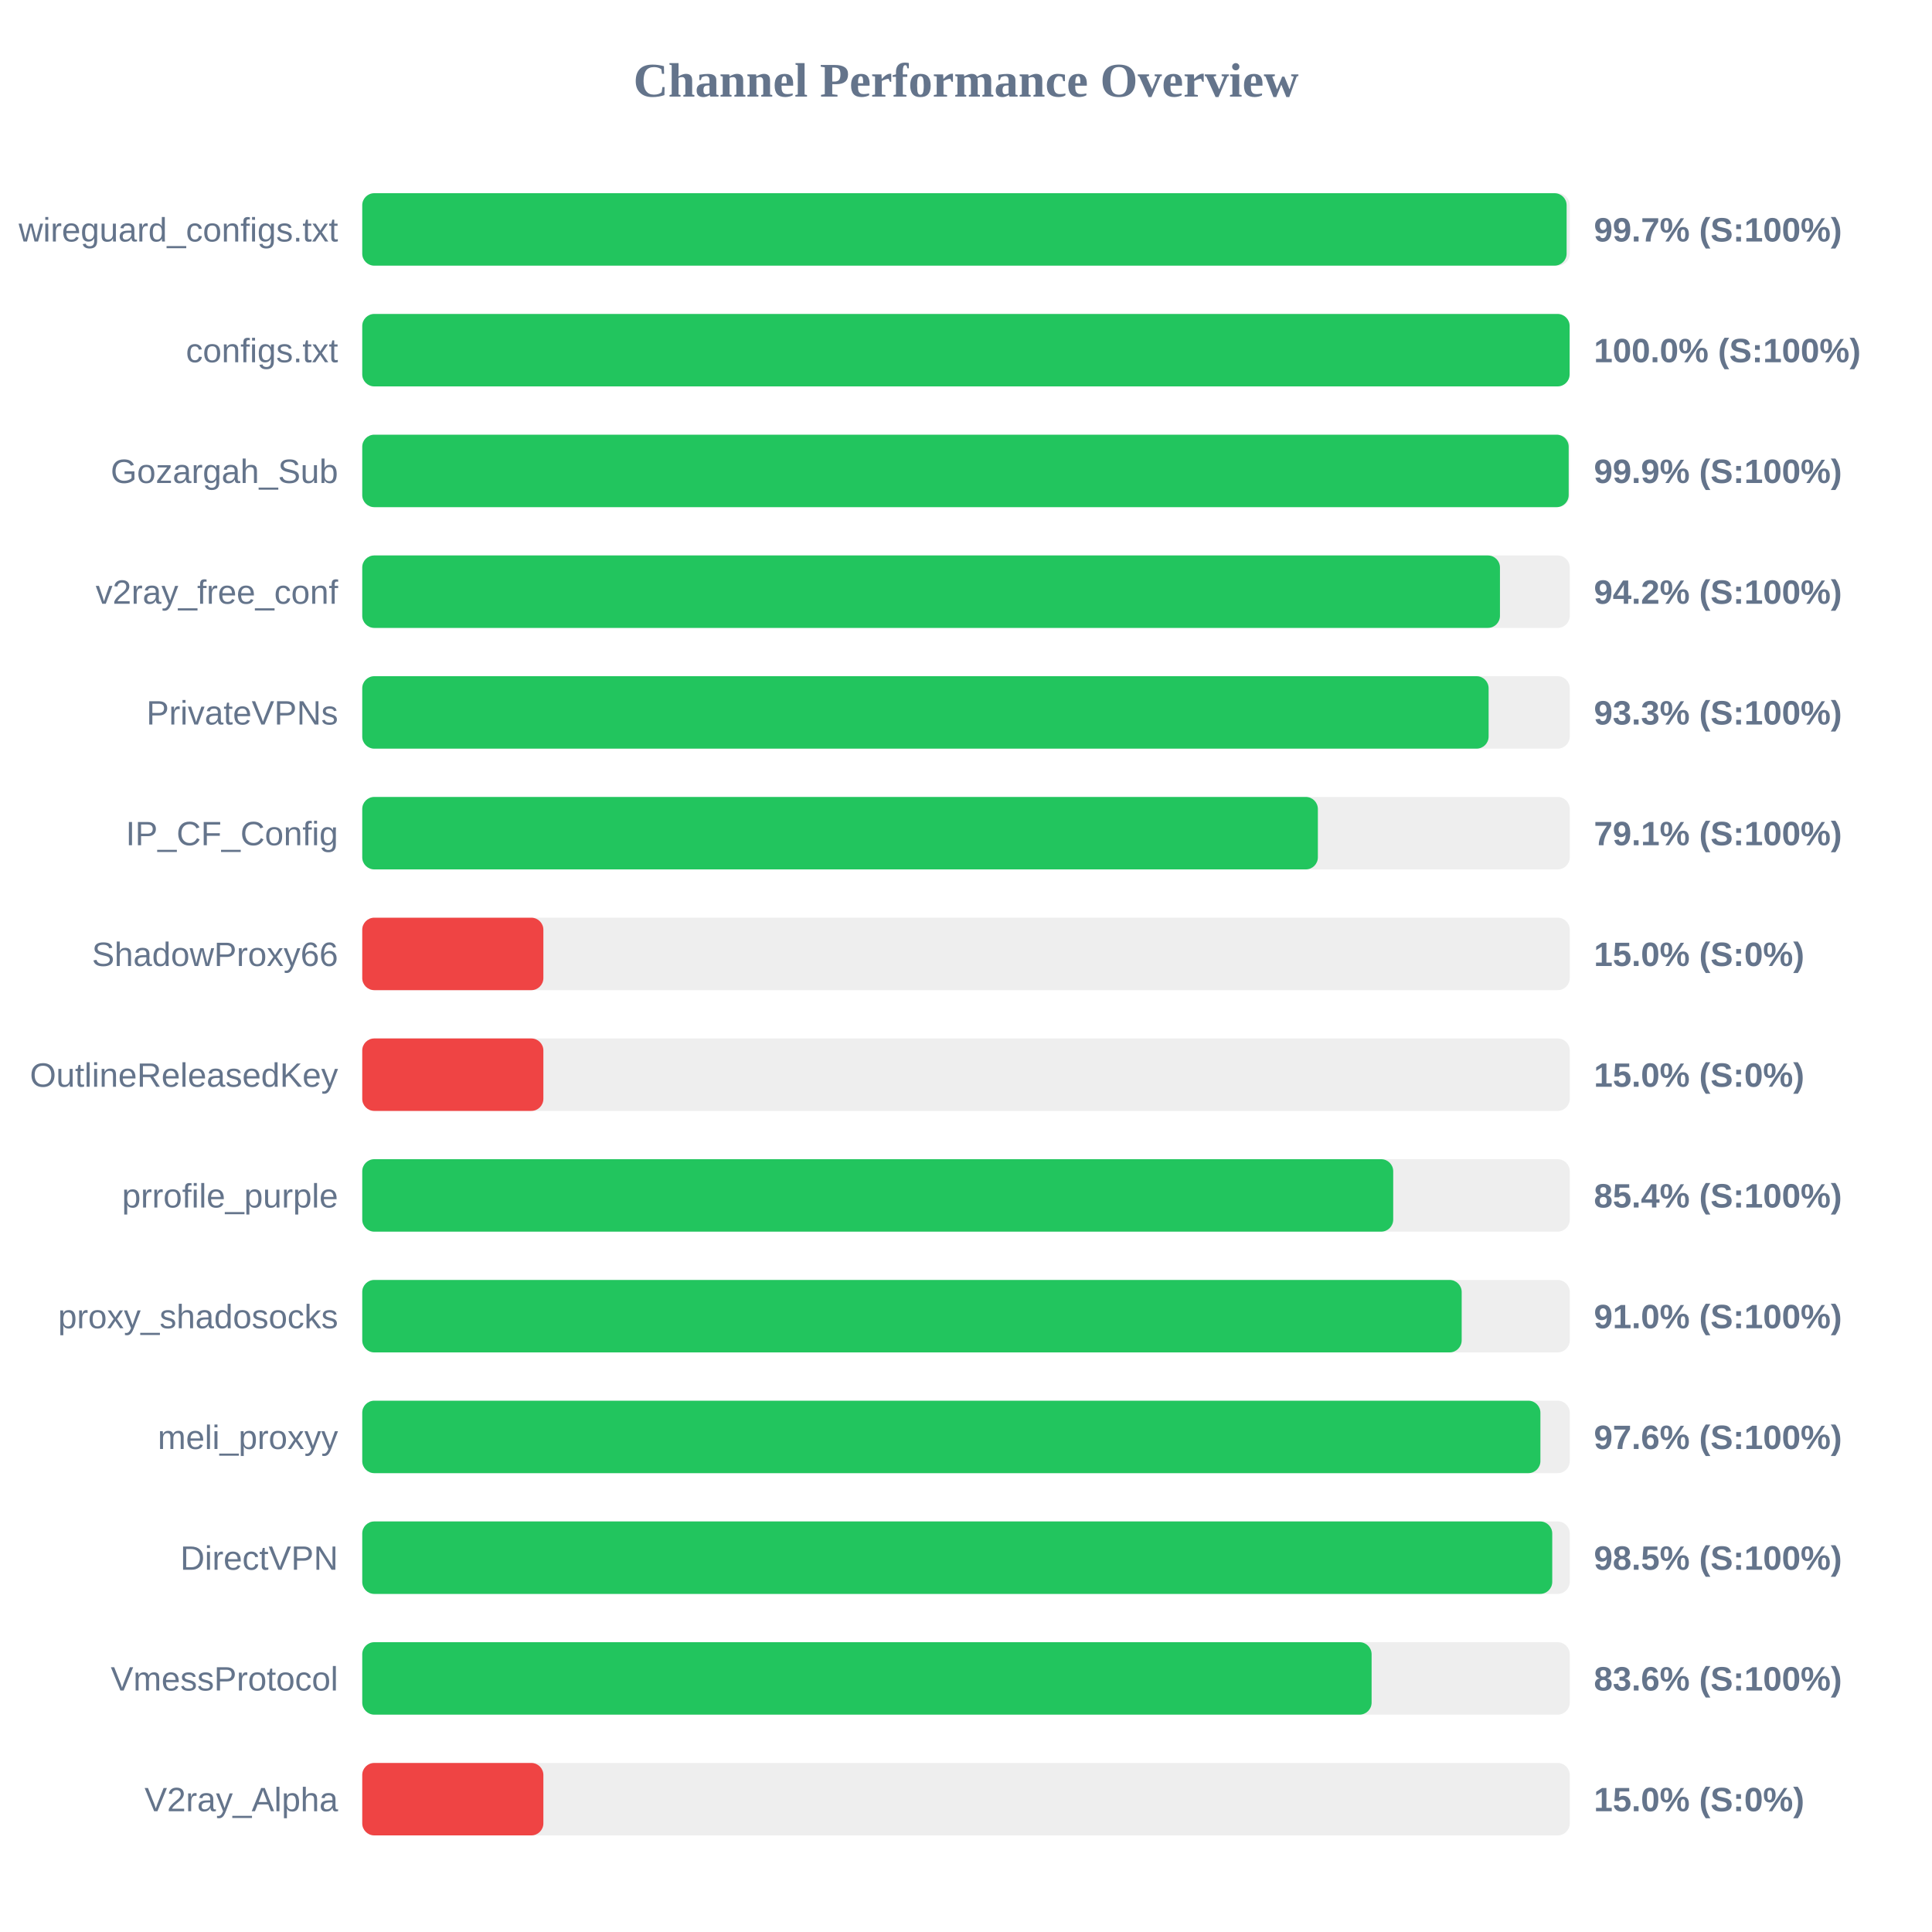
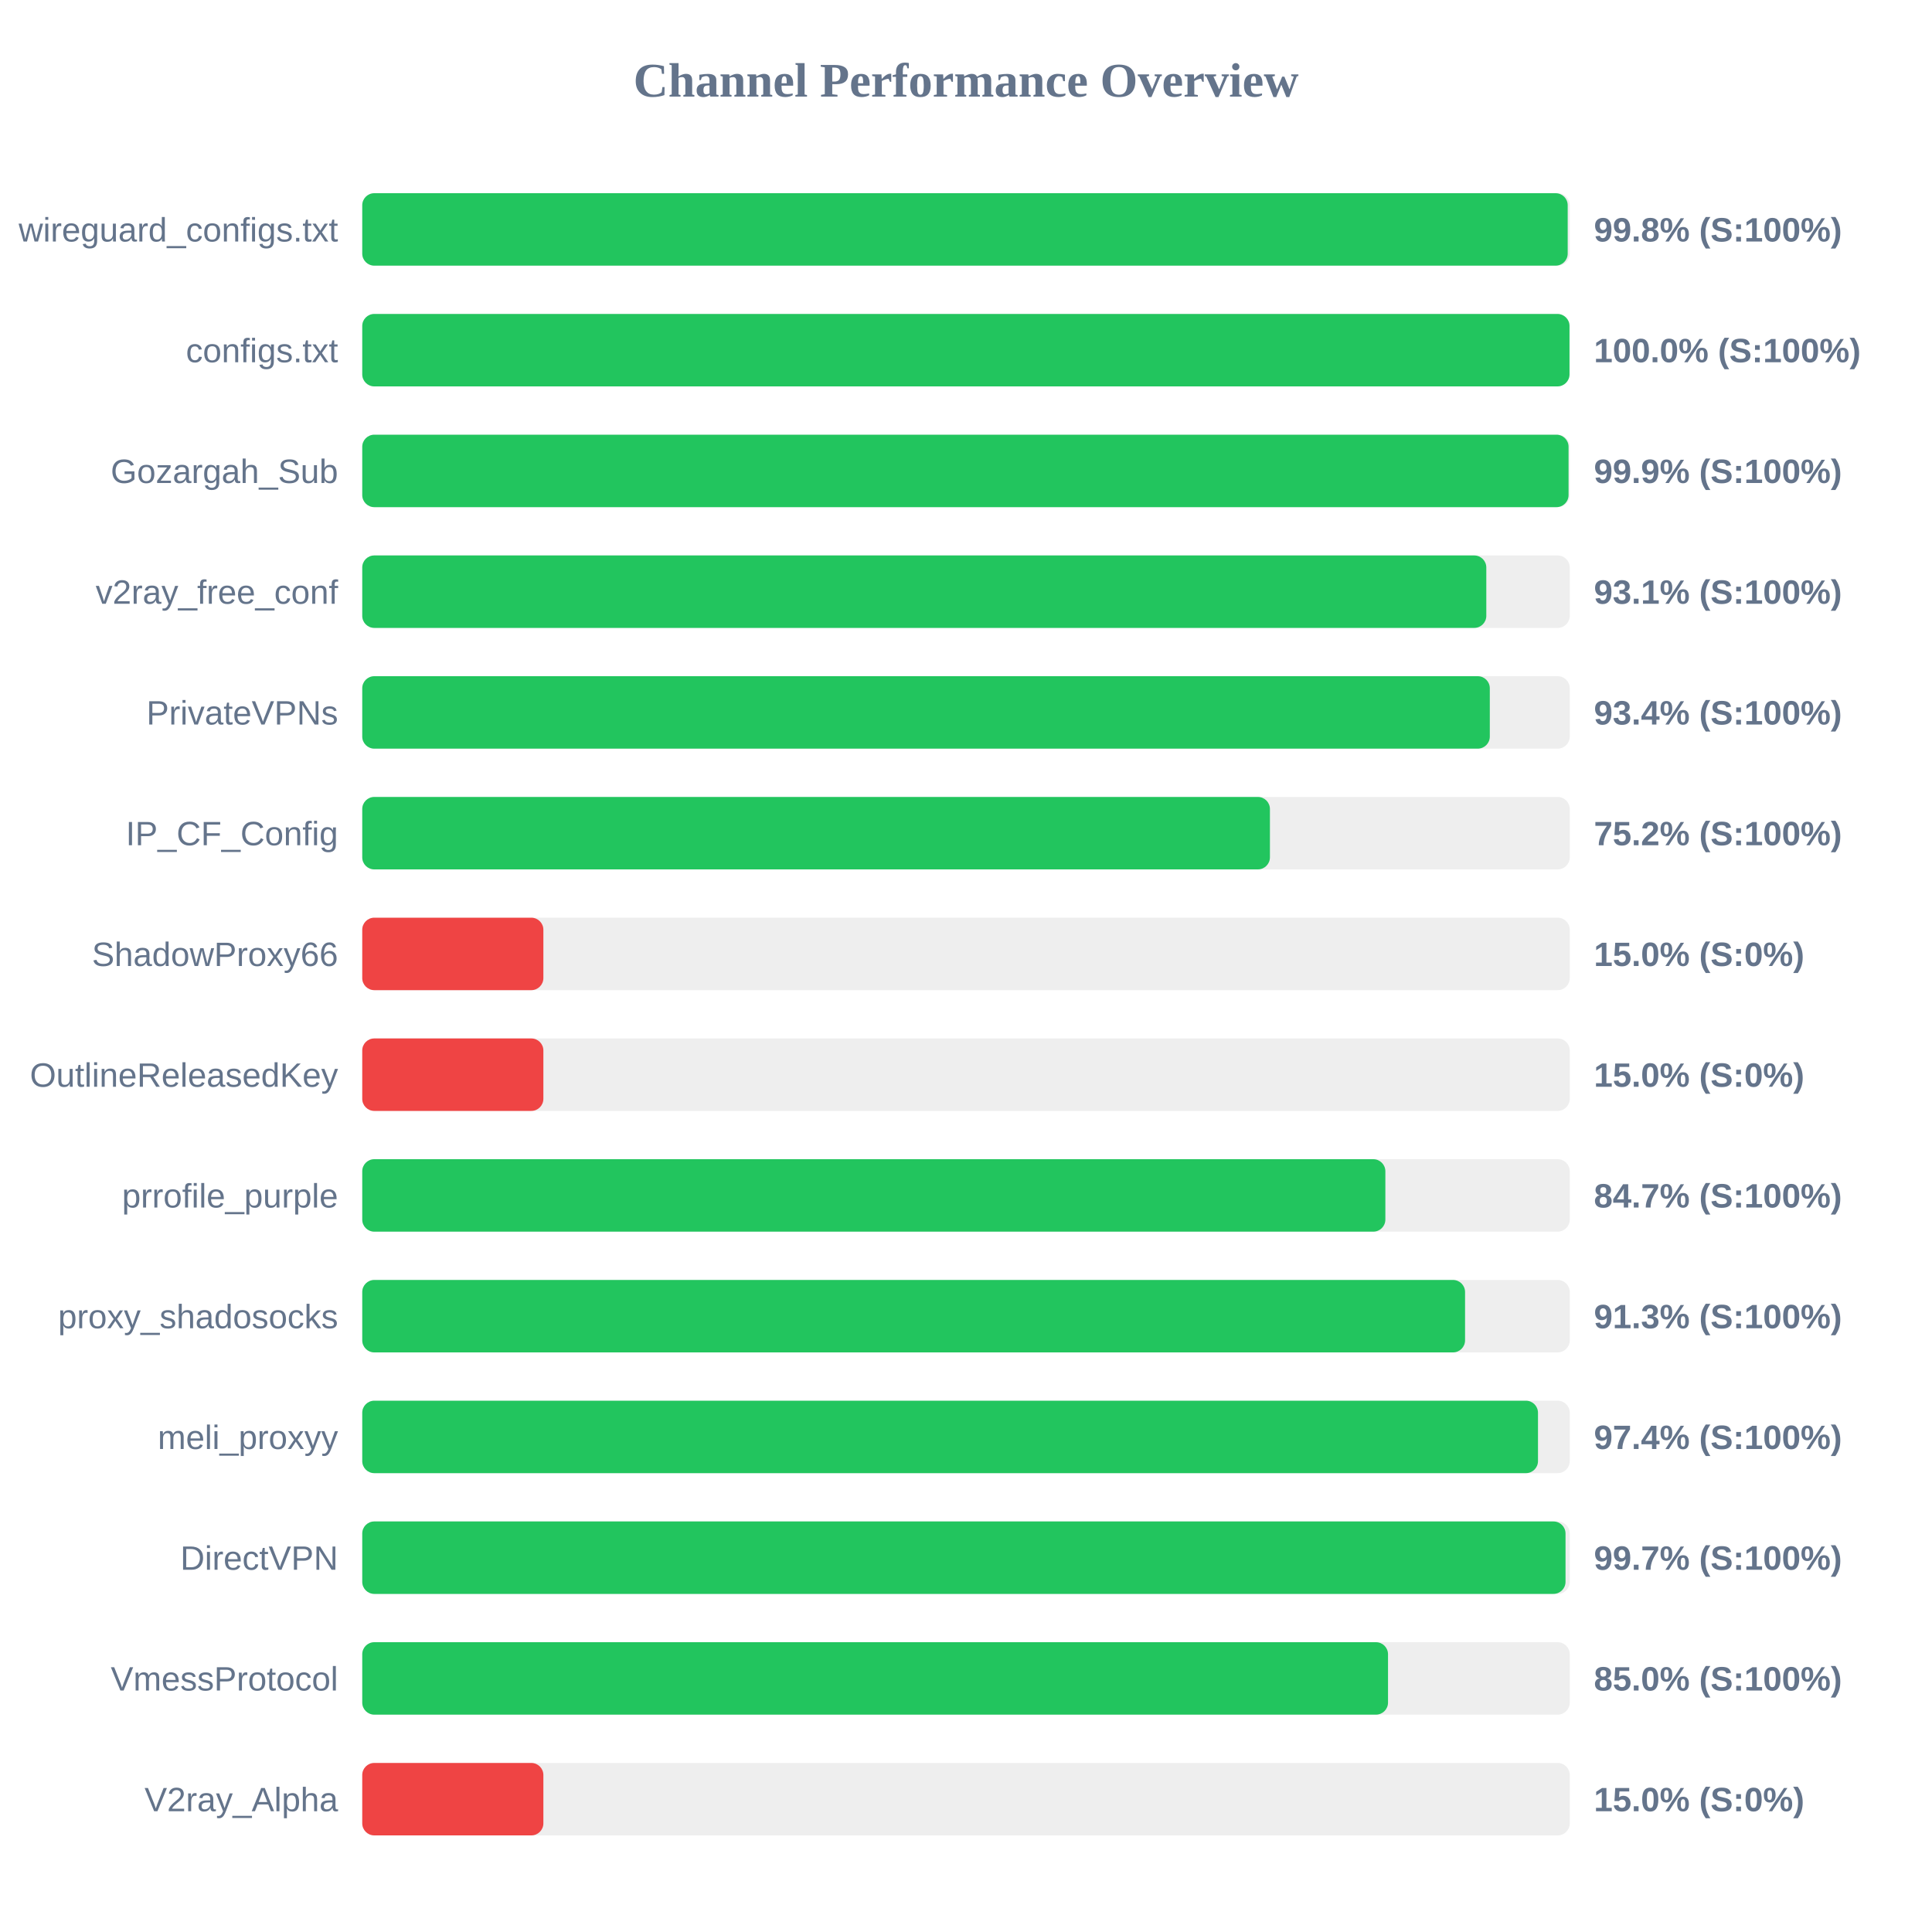
<svg xmlns="http://www.w3.org/2000/svg" width="800" height="800" version="1.1">
  <style>
        .row { font: 14px Arial; fill: #64748b; }
        .score { font: bold 14px Arial; fill: #64748b; }
    </style>
  <text x="400" y="40" text-anchor="middle" font-size="20px" font-weight="bold" fill="#64748b">Channel Performance Overview</text>
  <rect x="150" y="80" width="500" height="30" fill="#eee" rx="5" />
-   <rect x="150" y="80" width="498.7" height="30" fill="#22c55e" rx="5" />
+   <rect x="150" y="80" width="499.15" height="30" fill="#22c55e" rx="5" />
  <text x="140" y="100" text-anchor="end" class="row">wireguard_configs.txt</text>
-   <text x="660" y="100" text-anchor="start" class="score">99.7% (S:100%)</text>
+   <text x="660" y="100" text-anchor="start" class="score">99.8% (S:100%)</text>
  <rect x="150" y="130" width="500" height="30" fill="#eee" rx="5" />
-   <rect x="150" y="130" width="499.95" height="30" fill="#22c55e" rx="5" />
+   <rect x="150" y="130" width="499.9" height="30" fill="#22c55e" rx="5" />
  <text x="140" y="150" text-anchor="end" class="row">configs.txt</text>
  <text x="660" y="150" text-anchor="start" class="score">100.0% (S:100%)</text>
  <rect x="150" y="180" width="500" height="30" fill="#eee" rx="5" />
-   <rect x="150" y="180" width="499.55" height="30" fill="#22c55e" rx="5" />
+   <rect x="150" y="180" width="499.5" height="30" fill="#22c55e" rx="5" />
  <text x="140" y="200" text-anchor="end" class="row">Gozargah_Sub</text>
  <text x="660" y="200" text-anchor="start" class="score">99.9% (S:100%)</text>
  <rect x="150" y="230" width="500" height="30" fill="#eee" rx="5" />
-   <rect x="150" y="230" width="471.1" height="30" fill="#22c55e" rx="5" />
+   <rect x="150" y="230" width="465.45" height="30" fill="#22c55e" rx="5" />
  <text x="140" y="250" text-anchor="end" class="row">v2ray_free_conf</text>
-   <text x="660" y="250" text-anchor="start" class="score">94.2% (S:100%)</text>
+   <text x="660" y="250" text-anchor="start" class="score">93.1% (S:100%)</text>
  <rect x="150" y="280" width="500" height="30" fill="#eee" rx="5" />
-   <rect x="150" y="280" width="466.4" height="30" fill="#22c55e" rx="5" />
+   <rect x="150" y="280" width="466.9" height="30" fill="#22c55e" rx="5" />
  <text x="140" y="300" text-anchor="end" class="row">PrivateVPNs</text>
-   <text x="660" y="300" text-anchor="start" class="score">93.3% (S:100%)</text>
+   <text x="660" y="300" text-anchor="start" class="score">93.4% (S:100%)</text>
  <rect x="150" y="330" width="500" height="30" fill="#eee" rx="5" />
-   <rect x="150" y="330" width="395.7" height="30" fill="#22c55e" rx="5" />
+   <rect x="150" y="330" width="375.85" height="30" fill="#22c55e" rx="5" />
  <text x="140" y="350" text-anchor="end" class="row">IP_CF_Config</text>
-   <text x="660" y="350" text-anchor="start" class="score">79.1% (S:100%)</text>
+   <text x="660" y="350" text-anchor="start" class="score">75.2% (S:100%)</text>
  <rect x="150" y="380" width="500" height="30" fill="#eee" rx="5" />
  <rect x="150" y="380" width="75.0" height="30" fill="#ef4444" rx="5" />
  <text x="140" y="400" text-anchor="end" class="row">ShadowProxy66</text>
  <text x="660" y="400" text-anchor="start" class="score">15.0% (S:0%)</text>
  <rect x="150" y="430" width="500" height="30" fill="#eee" rx="5" />
  <rect x="150" y="430" width="75.0" height="30" fill="#ef4444" rx="5" />
  <text x="140" y="450" text-anchor="end" class="row">OutlineReleasedKey</text>
  <text x="660" y="450" text-anchor="start" class="score">15.0% (S:0%)</text>
  <rect x="150" y="480" width="500" height="30" fill="#eee" rx="5" />
-   <rect x="150" y="480" width="426.9" height="30" fill="#22c55e" rx="5" />
+   <rect x="150" y="480" width="423.65" height="30" fill="#22c55e" rx="5" />
  <text x="140" y="500" text-anchor="end" class="row">prrofile_purple</text>
-   <text x="660" y="500" text-anchor="start" class="score">85.4% (S:100%)</text>
+   <text x="660" y="500" text-anchor="start" class="score">84.7% (S:100%)</text>
  <rect x="150" y="530" width="500" height="30" fill="#eee" rx="5" />
-   <rect x="150" y="530" width="455.25" height="30" fill="#22c55e" rx="5" />
+   <rect x="150" y="530" width="456.65" height="30" fill="#22c55e" rx="5" />
  <text x="140" y="550" text-anchor="end" class="row">proxy_shadosocks</text>
-   <text x="660" y="550" text-anchor="start" class="score">91.0% (S:100%)</text>
+   <text x="660" y="550" text-anchor="start" class="score">91.3% (S:100%)</text>
  <rect x="150" y="580" width="500" height="30" fill="#eee" rx="5" />
-   <rect x="150" y="580" width="487.85" height="30" fill="#22c55e" rx="5" />
+   <rect x="150" y="580" width="486.85" height="30" fill="#22c55e" rx="5" />
  <text x="140" y="600" text-anchor="end" class="row">meli_proxyy</text>
-   <text x="660" y="600" text-anchor="start" class="score">97.6% (S:100%)</text>
+   <text x="660" y="600" text-anchor="start" class="score">97.4% (S:100%)</text>
  <rect x="150" y="630" width="500" height="30" fill="#eee" rx="5" />
-   <rect x="150" y="630" width="492.75" height="30" fill="#22c55e" rx="5" />
+   <rect x="150" y="630" width="498.25" height="30" fill="#22c55e" rx="5" />
  <text x="140" y="650" text-anchor="end" class="row">DirectVPN</text>
-   <text x="660" y="650" text-anchor="start" class="score">98.5% (S:100%)</text>
+   <text x="660" y="650" text-anchor="start" class="score">99.7% (S:100%)</text>
  <rect x="150" y="680" width="500" height="30" fill="#eee" rx="5" />
-   <rect x="150" y="680" width="417.95" height="30" fill="#22c55e" rx="5" />
+   <rect x="150" y="680" width="424.75" height="30" fill="#22c55e" rx="5" />
  <text x="140" y="700" text-anchor="end" class="row">VmessProtocol</text>
-   <text x="660" y="700" text-anchor="start" class="score">83.6% (S:100%)</text>
+   <text x="660" y="700" text-anchor="start" class="score">85.0% (S:100%)</text>
  <rect x="150" y="730" width="500" height="30" fill="#eee" rx="5" />
  <rect x="150" y="730" width="75.0" height="30" fill="#ef4444" rx="5" />
  <text x="140" y="750" text-anchor="end" class="row">V2ray_Alpha</text>
  <text x="660" y="750" text-anchor="start" class="score">15.0% (S:0%)</text>
</svg>
